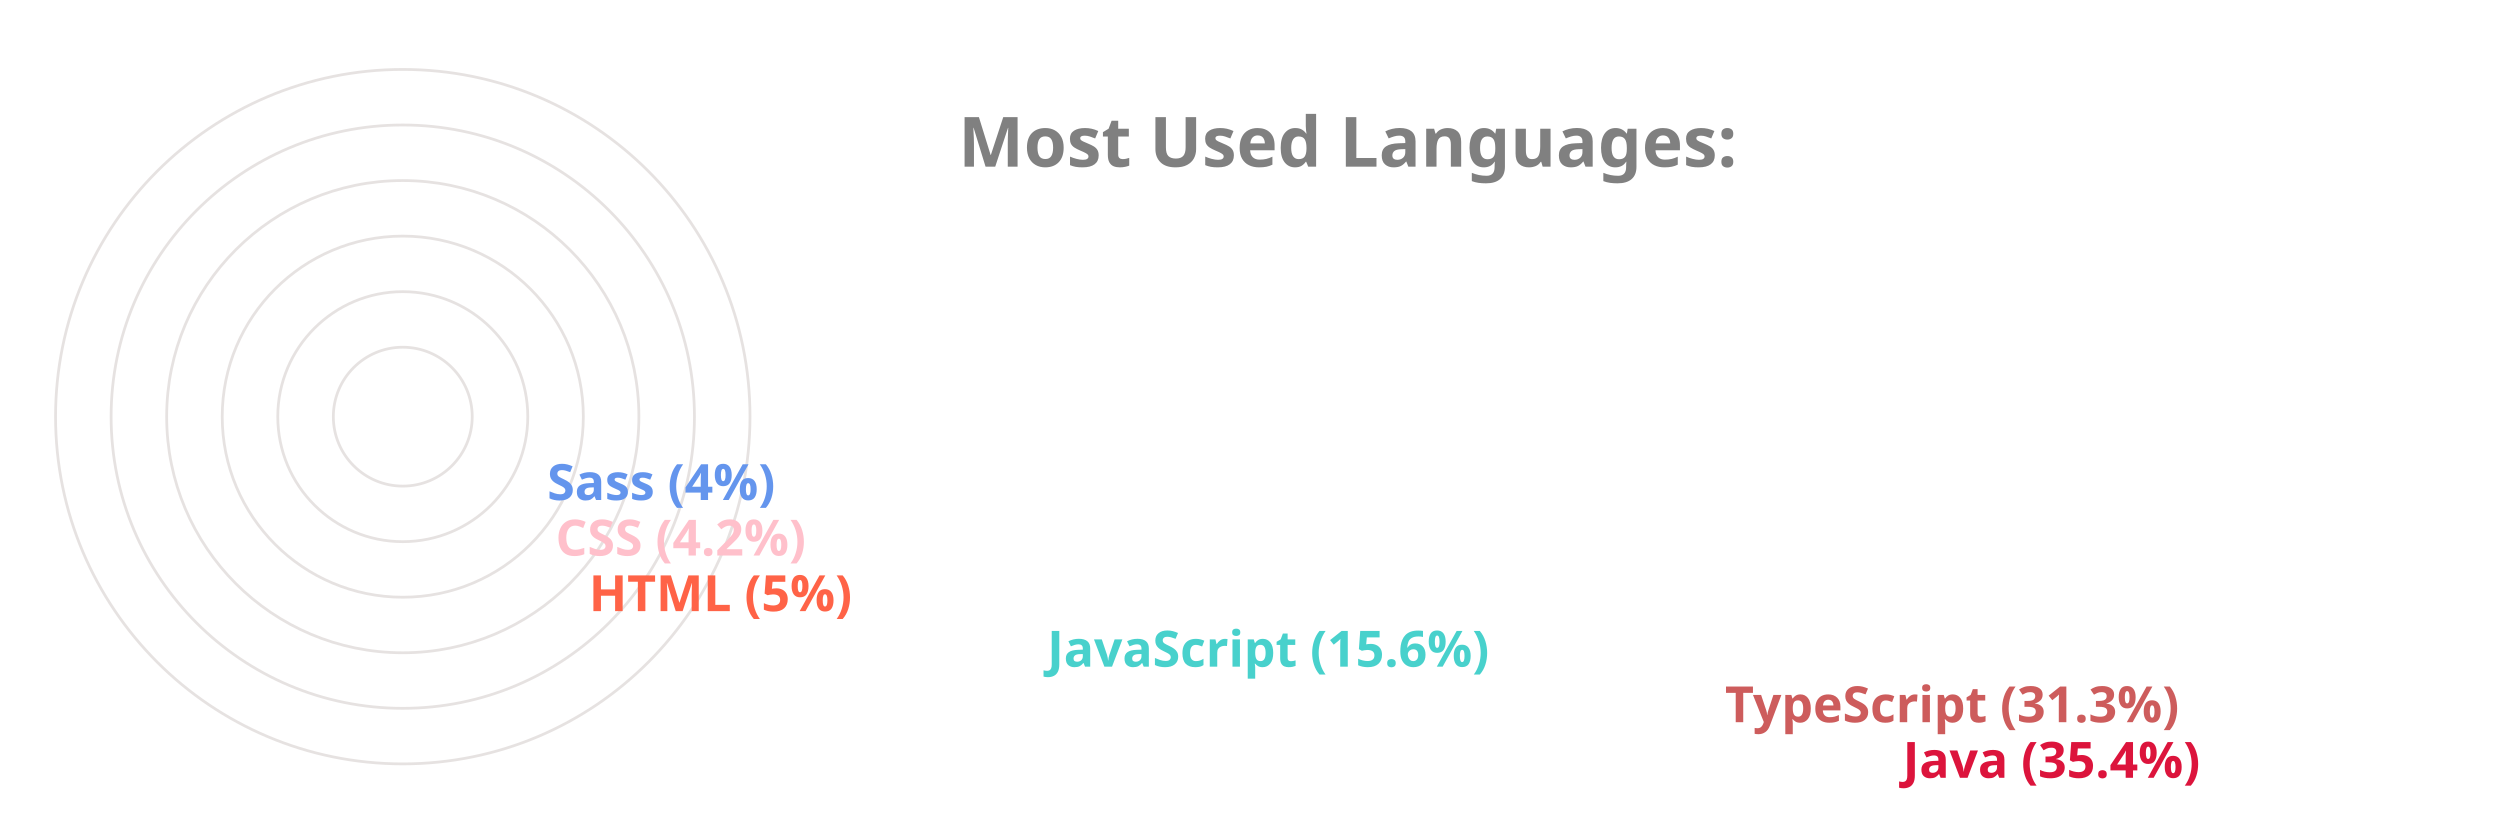
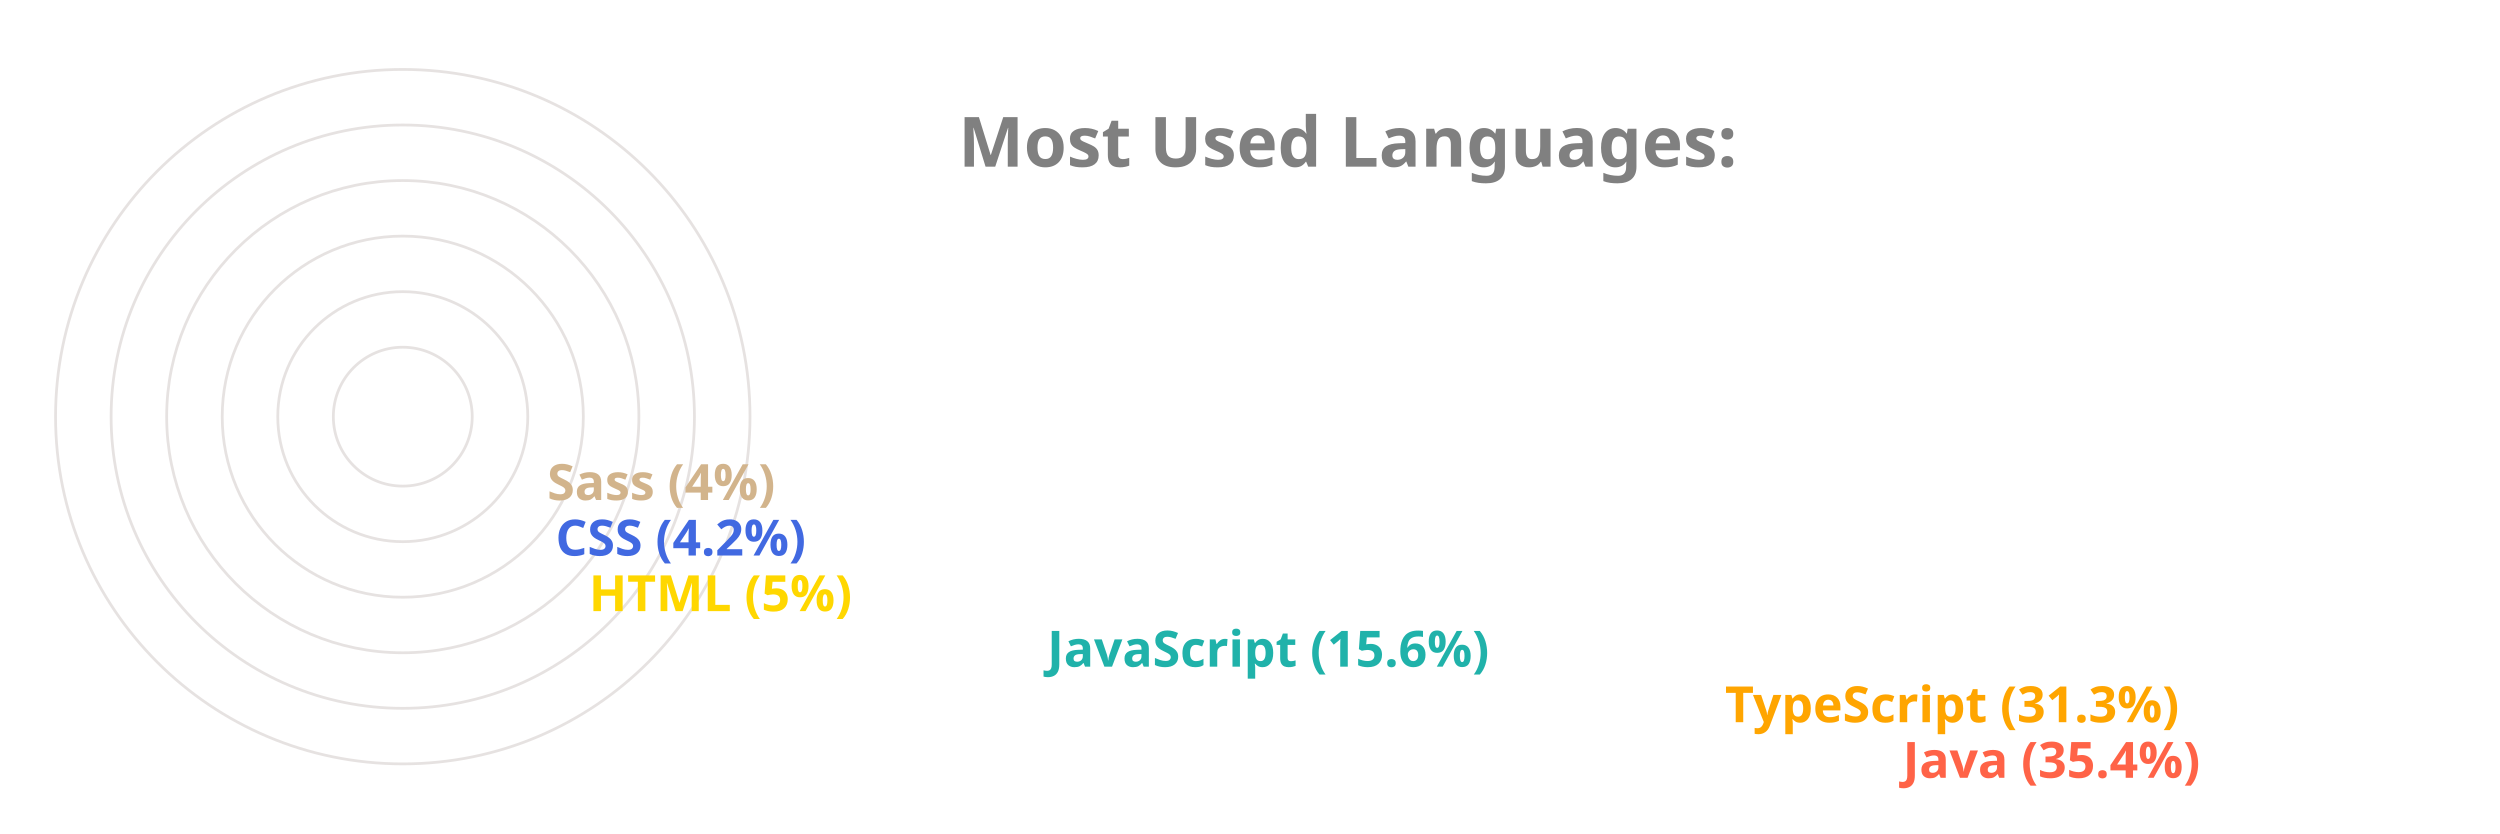
<svg xmlns="http://www.w3.org/2000/svg" viewBox="0 0 650 300" height="200px" width="600px">
  <style>
		.label {
			font: bold 25px sans-serif;
			color: #404040;
			-webkit-text-stroke: 1px white;
	  	}
		.name {
			font: bold 18px sans-serif;
			color: #404040;
	  	}

		.line {
			stroke-dasharray: 1000;
			stroke-dashoffset: 1000;
			animation: dash 3.5s ease-in-out forwards;	
			animation-iteration-count: infinite;
			animation-direction: alternate-reverse;
		}

		.path {
			stroke-dasharray: 1000;
			stroke-dashoffset: 1000;
			animation: dash 3.5s ease-in-out forwards;	
			animation-iteration-count: infinite;
			animation-direction: alternate-reverse;
		}
		  
		@keyframes dash {
			to {
				stroke-dashoffset: 0;
			}
		}

	</style>
  <g stroke="#E6E2E1" fill="none" stroke-width="1">
    <circle cx="20" cy="150" r="125" />
    <circle cx="20" cy="150" r="105" />
    <circle cx="20" cy="150" r="85" />
    <circle cx="20" cy="150" r="65" />
    <circle cx="20" cy="150" r="45" />
    <circle cx="20" cy="150" r="25" />
  </g>
  <g fill="none" stroke-width="20" class="line">
-     <line x2="550" y2="275" x1="20" y1="275" stroke="Crimson" />
-     <line x2="486" y2="255" x1="20" y1="255" stroke="IndianRed" />
-     <line x2="242" y2="235" x1="20" y1="235" stroke="MediumTurquoise" />
-     <line x2="77" y2="215" x1="20" y1="215" stroke="Tomato" />
-     <line x2="65" y2="195" x1="20" y1="195" stroke="Pink" />
-     <line x2="62" y2="175" x1="20" y1="175" stroke="CornflowerBlue" />
+     <line x2="550" y2="275" x1="20" y1="275" stroke="Tomato" />
+     <line x2="486" y2="255" x1="20" y1="255" stroke="Orange" />
+     <line x2="242" y2="235" x1="20" y1="235" stroke="LightSeaGreen" />
+     <line x2="77" y2="215" x1="20" y1="215" stroke="Gold" />
+     <line x2="65" y2="195" x1="20" y1="195" stroke="RoyalBlue" />
+     <line x2="62" y2="175" x1="20" y1="175" stroke="Tan" />
  </g>
  <g fill="none" stroke-width="20" stroke-linecap="round" class="path">
-     <path d="M 20 275 A 125 125 45 0 1 -82 78" stroke="Crimson" />
-     <path d="M 20 255 A 105 105 45 0 1 -70 95" stroke="IndianRed" />
-     <path d="M 20 235 A 85 85 45 0 1 -61 126" stroke="MediumTurquoise" />
-     <path d="M 20 215 A 65 65 45 0 1 -44 144" stroke="Tomato" />
-     <path d="M 20 195 A 45 45 45 0 1 -24 146" stroke="Pink" />
-     <path d="M 20 175 A 25 25 45 0 1 -4 148" stroke="CornflowerBlue" />
+     <path d="M 20 275 A 125 125 45 0 1 -82 78" stroke="Tomato" />
+     <path d="M 20 255 A 105 105 45 0 1 -70 95" stroke="Orange" />
+     <path d="M 20 235 A 85 85 45 0 1 -61 126" stroke="LightSeaGreen" />
+     <path d="M 20 215 A 65 65 45 0 1 -44 144" stroke="Gold" />
+     <path d="M 20 195 A 45 45 45 0 1 -24 146" stroke="RoyalBlue" />
+     <path d="M 20 175 A 25 25 45 0 1 -4 148" stroke="Tan" />
  </g>
  <g class="name">
-     <text x="560" y="280" fill="Crimson">Java (35.4%)</text>
-     <text x="496" y="260" fill="IndianRed">TypeScript (31.3%)</text>
-     <text x="252" y="240" fill="MediumTurquoise">JavaScript (15.6%)</text>
-     <text x="87" y="220" fill="Tomato">HTML (5%)</text>
-     <text x="75" y="200" fill="Pink">CSS (4.2%)</text>
-     <text x="72" y="180" fill="CornflowerBlue">Sass (4%)</text>
+     <text x="560" y="280" fill="Tomato">Java (35.4%)</text>
+     <text x="496" y="260" fill="Orange">TypeScript (31.3%)</text>
+     <text x="252" y="240" fill="LightSeaGreen">JavaScript (15.6%)</text>
+     <text x="87" y="220" fill="Gold">HTML (5%)</text>
+     <text x="75" y="200" fill="RoyalBlue">CSS (4.2%)</text>
+     <text x="72" y="180" fill="Tan">Sass (4%)</text>
  </g>
  <g class="label">
    <text x="220" y="60" fill="grey">Most Used Languages:</text>
  </g>
</svg>
